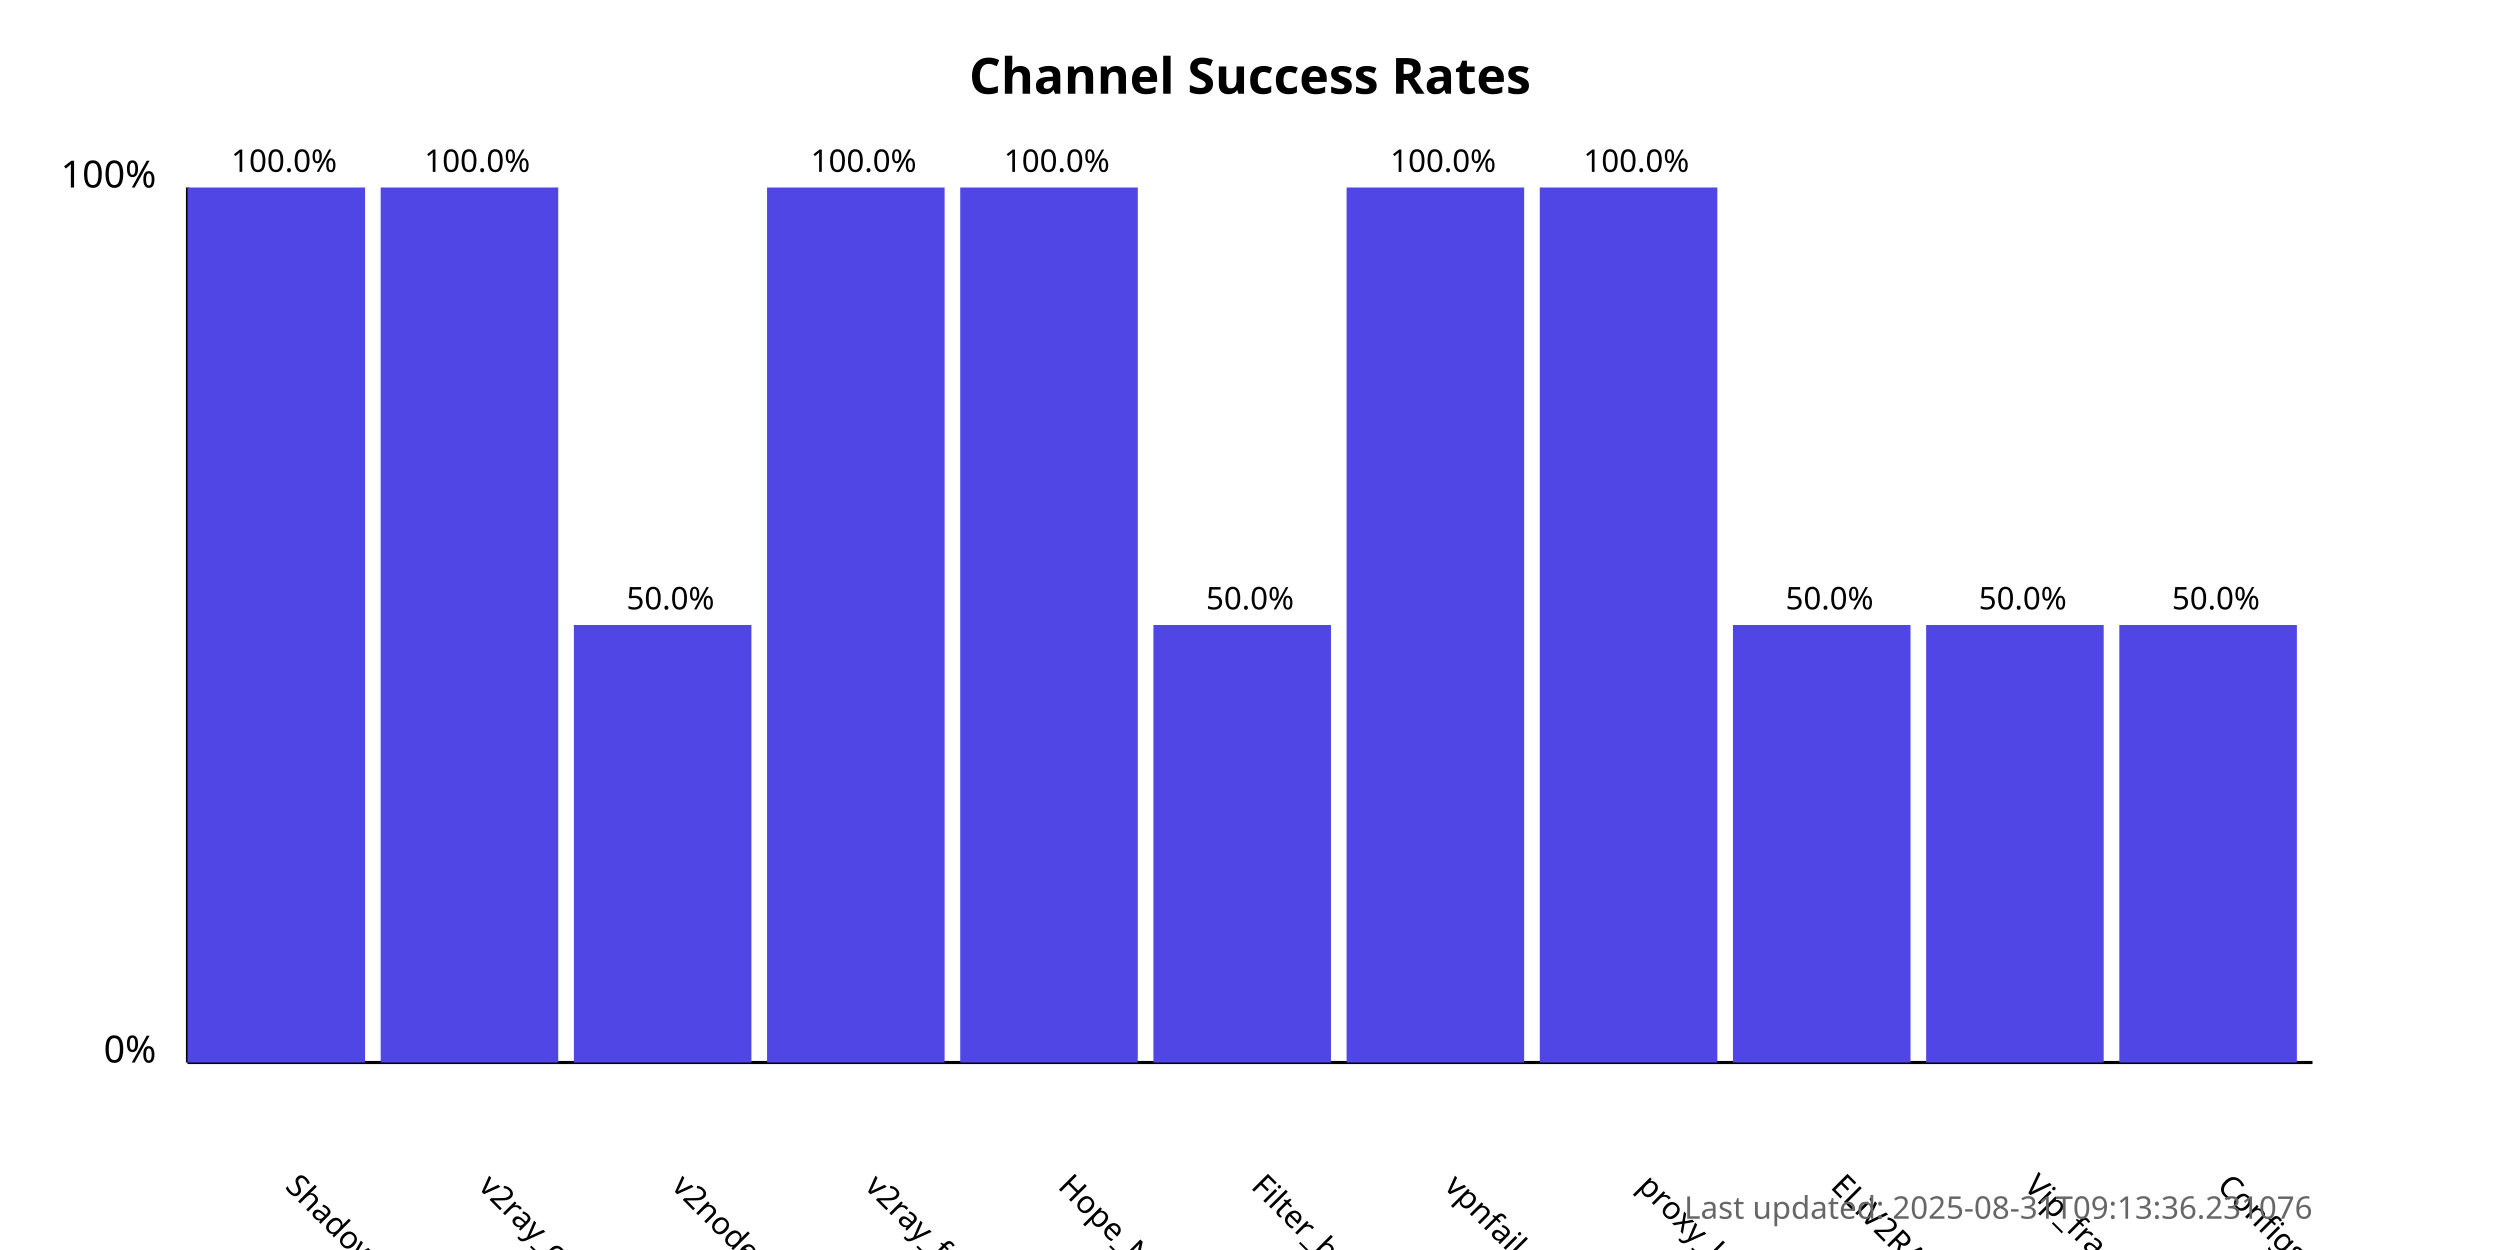
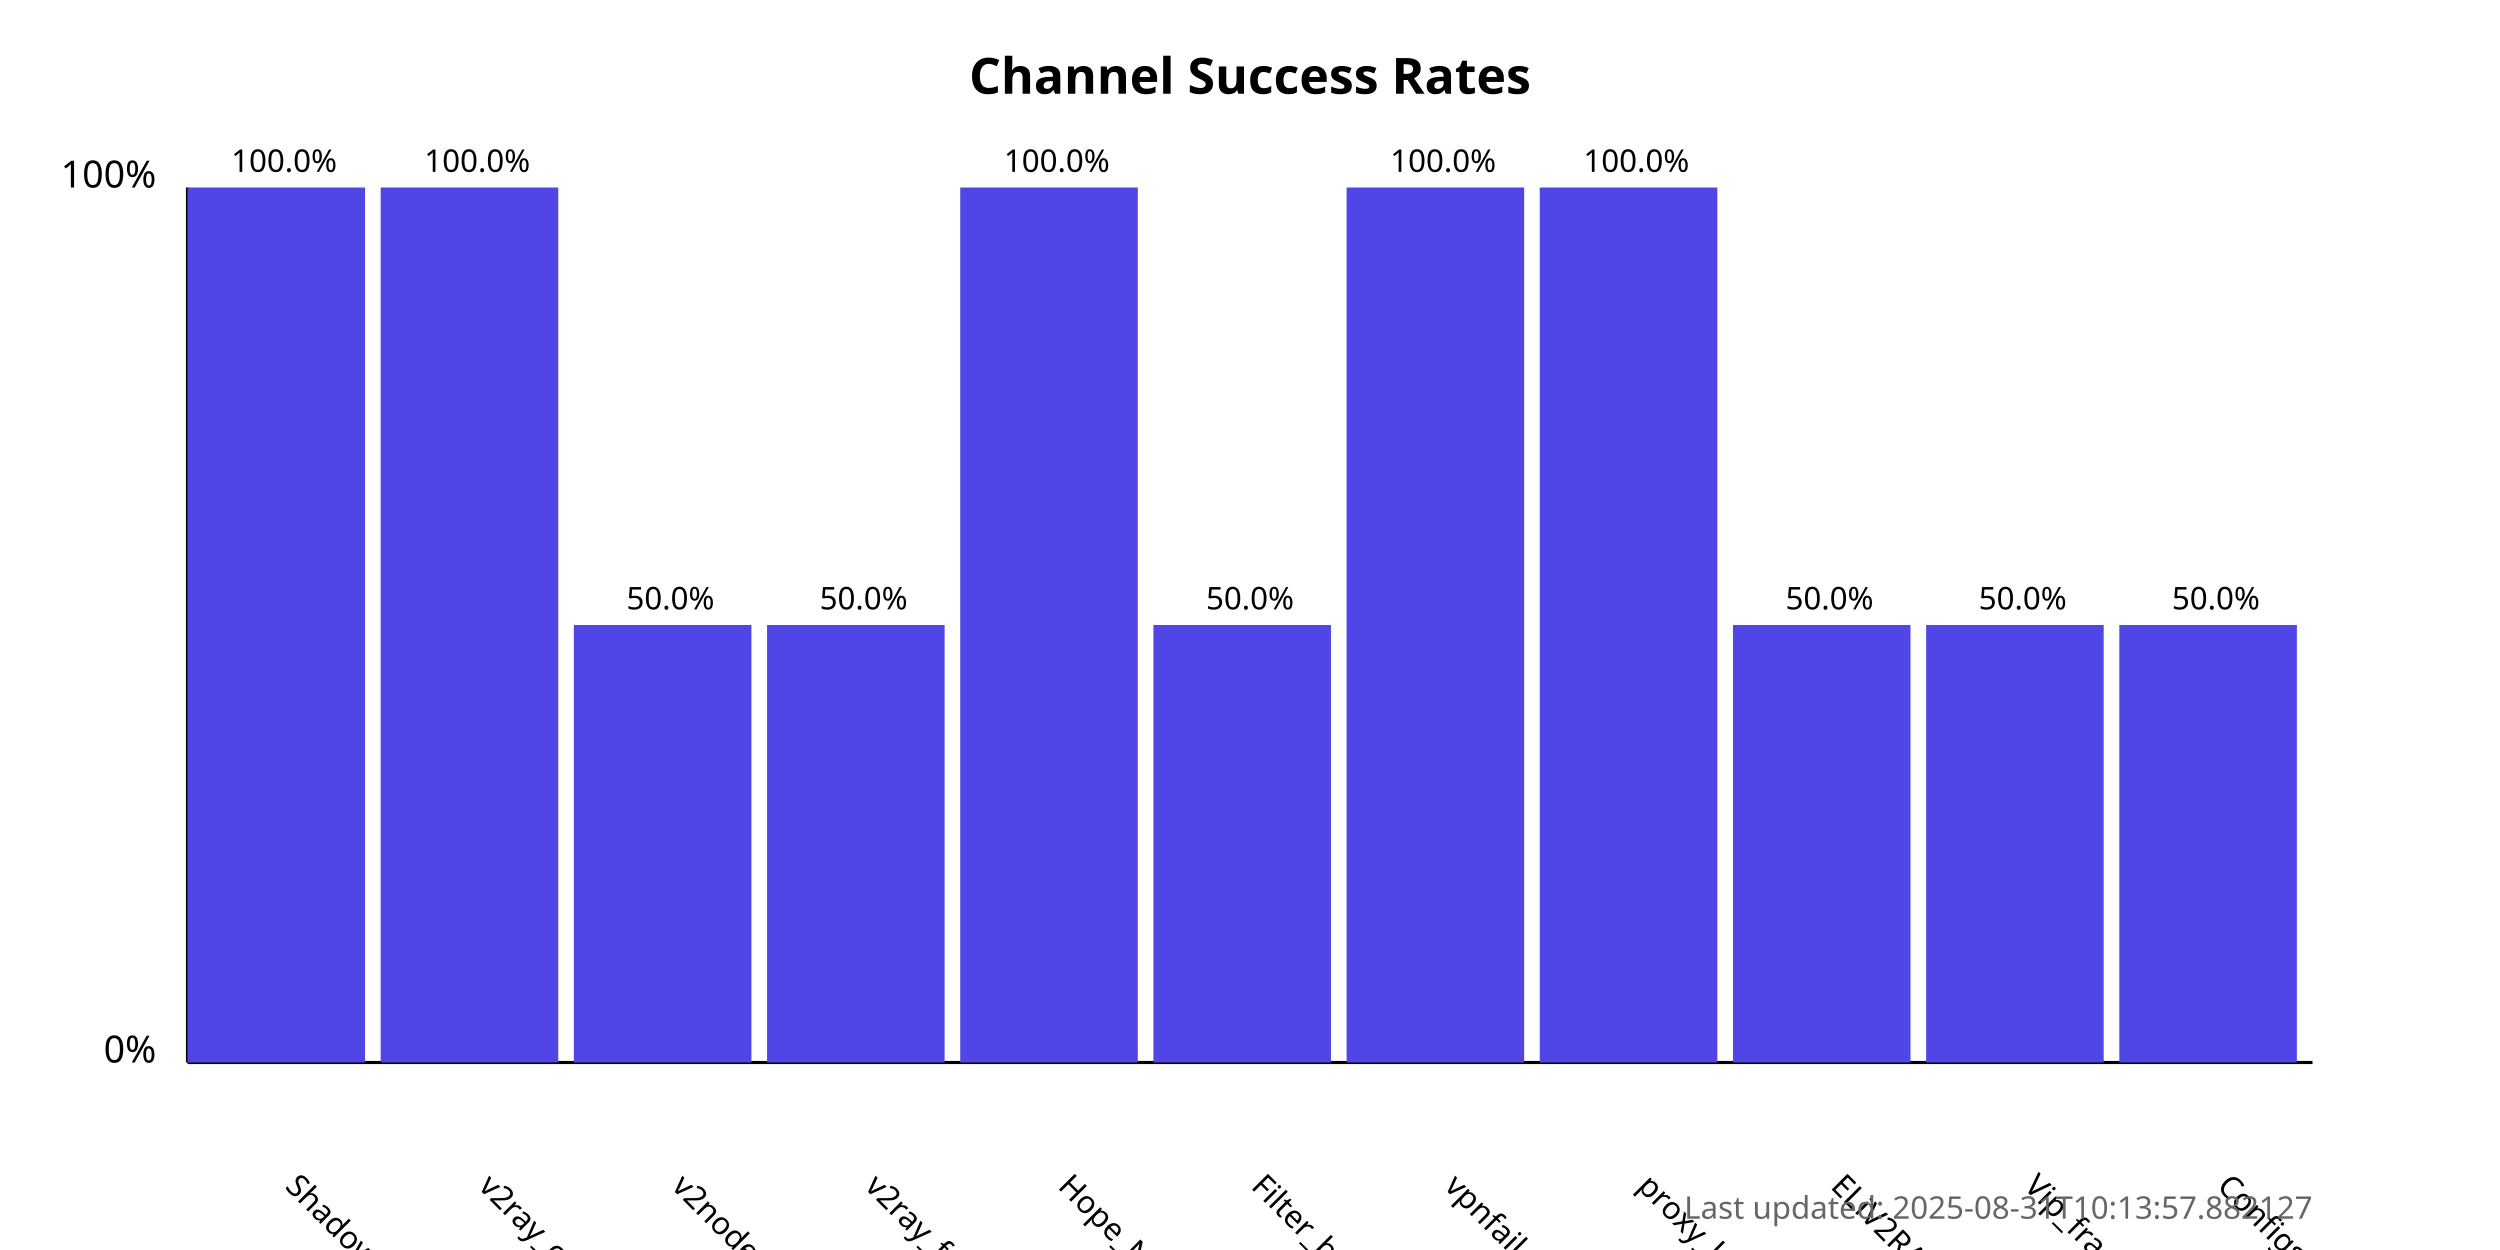
<svg xmlns="http://www.w3.org/2000/svg" width="800" height="400">
  <style>
            .chart-title { font: bold 16px sans-serif; }
            .axis-label { font: 12px sans-serif; }
            .tick-label { font: 10px sans-serif; }
            .bar { fill: #4f46e5; }
            .bar:hover { fill: #6366f1; }
            .timestamp { font: 10px sans-serif; fill: #666; }
        </style>
  <text x="400.0" y="30" text-anchor="middle" class="chart-title">
            Channel Success Rates
        </text>
  <line x1="60" y1="340" x2="60" y2="60" stroke="black" stroke-width="1" />
  <line x1="60" y1="340" x2="740" y2="340" stroke="black" stroke-width="1" />
  <text x="50" y="340" text-anchor="end" class="axis-label">0%</text>
  <text x="50" y="60" text-anchor="end" class="axis-label">100%</text>
  <g>
    <rect x="60" y="60.0" width="56.818" height="280.0" class="bar" />
    <text x="90.909" y="380" transform="rotate(45, 90.90909, 380)" text-anchor="start" class="tick-label">
                ShadowProxy66
            </text>
    <text x="90.909" y="55.0" text-anchor="middle" class="tick-label">
                100.0%
            </text>
  </g>
  <g>
    <rect x="121.818" y="60.0" width="56.818" height="280.0" class="bar" />
    <text x="152.727" y="380" transform="rotate(45, 152.7273, 380)" text-anchor="start" class="tick-label">
                v2ray_configs_pool
            </text>
    <text x="152.727" y="55.0" text-anchor="middle" class="tick-label">
                100.0%
            </text>
  </g>
  <g>
    <rect x="183.636" y="200.0" width="56.818" height="140.0" class="bar" />
    <text x="214.545" y="380" transform="rotate(45, 214.5455, 380)" text-anchor="start" class="tick-label">
                v2nodes
            </text>
    <text x="214.545" y="195.0" text-anchor="middle" class="tick-label">
                50.0%
            </text>
  </g>
  <g>
-     <rect x="245.455" y="60.0" width="56.818" height="280.0" class="bar" />
+     <rect x="245.455" y="200.0" width="56.818" height="140.0" class="bar" />
    <text x="276.364" y="380" transform="rotate(45, 276.3636, 380)" text-anchor="start" class="tick-label">
                v2ray_free_conf
            </text>
-     <text x="276.364" y="55.0" text-anchor="middle" class="tick-label">
-                 100.0%
+     <text x="276.364" y="195.0" text-anchor="middle" class="tick-label">
+                 50.0%
            </text>
  </g>
  <g>
    <rect x="307.273" y="60.0" width="56.818" height="280.0" class="bar" />
    <text x="338.182" y="380" transform="rotate(45, 338.1818, 380)" text-anchor="start" class="tick-label">
                Hope_Net
            </text>
    <text x="338.182" y="55.0" text-anchor="middle" class="tick-label">
                100.0%
            </text>
  </g>
  <g>
    <rect x="369.091" y="200.0" width="56.818" height="140.0" class="bar" />
    <text x="400.0" y="380" transform="rotate(45, 400.0, 380)" text-anchor="start" class="tick-label">
                Filter_breaker
            </text>
    <text x="400.0" y="195.0" text-anchor="middle" class="tick-label">
                50.0%
            </text>
  </g>
  <g>
    <rect x="430.909" y="60.0" width="56.818" height="280.0" class="bar" />
    <text x="461.818" y="380" transform="rotate(45, 461.8182, 380)" text-anchor="start" class="tick-label">
                vpnfail_vless
            </text>
    <text x="461.818" y="55.0" text-anchor="middle" class="tick-label">
                100.0%
            </text>
  </g>
  <g>
    <rect x="492.727" y="60.0" width="56.818" height="280.0" class="bar" />
    <text x="523.636" y="380" transform="rotate(45, 523.6364, 380)" text-anchor="start" class="tick-label">
                proxy_kafee
            </text>
    <text x="523.636" y="55.0" text-anchor="middle" class="tick-label">
                100.0%
            </text>
  </g>
  <g>
    <rect x="554.545" y="200.0" width="56.818" height="140.0" class="bar" />
    <text x="585.455" y="380" transform="rotate(45, 585.4545, 380)" text-anchor="start" class="tick-label">
                ELiV2RAY
            </text>
    <text x="585.455" y="195.0" text-anchor="middle" class="tick-label">
                50.0%
            </text>
  </g>
  <g>
    <rect x="616.364" y="200.0" width="56.818" height="140.0" class="bar" />
    <text x="647.273" y="380" transform="rotate(45, 647.2727, 380)" text-anchor="start" class="tick-label">
                Vip_fragment_v2ray
            </text>
    <text x="647.273" y="195.0" text-anchor="middle" class="tick-label">
                50.0%
            </text>
  </g>
  <g>
    <rect x="678.182" y="200.0" width="56.818" height="140.0" class="bar" />
    <text x="709.091" y="380" transform="rotate(45, 709.0909, 380)" text-anchor="start" class="tick-label">
                ConfigsHubPlus
            </text>
    <text x="709.091" y="195.0" text-anchor="middle" class="tick-label">
                50.0%
            </text>
  </g>
  <text x="740" y="390" text-anchor="end" class="timestamp">
-             Last updated: 2025-08-31T09:13:36.231076
+             Last updated: 2025-08-31T10:13:57.882127
        </text>
</svg>
